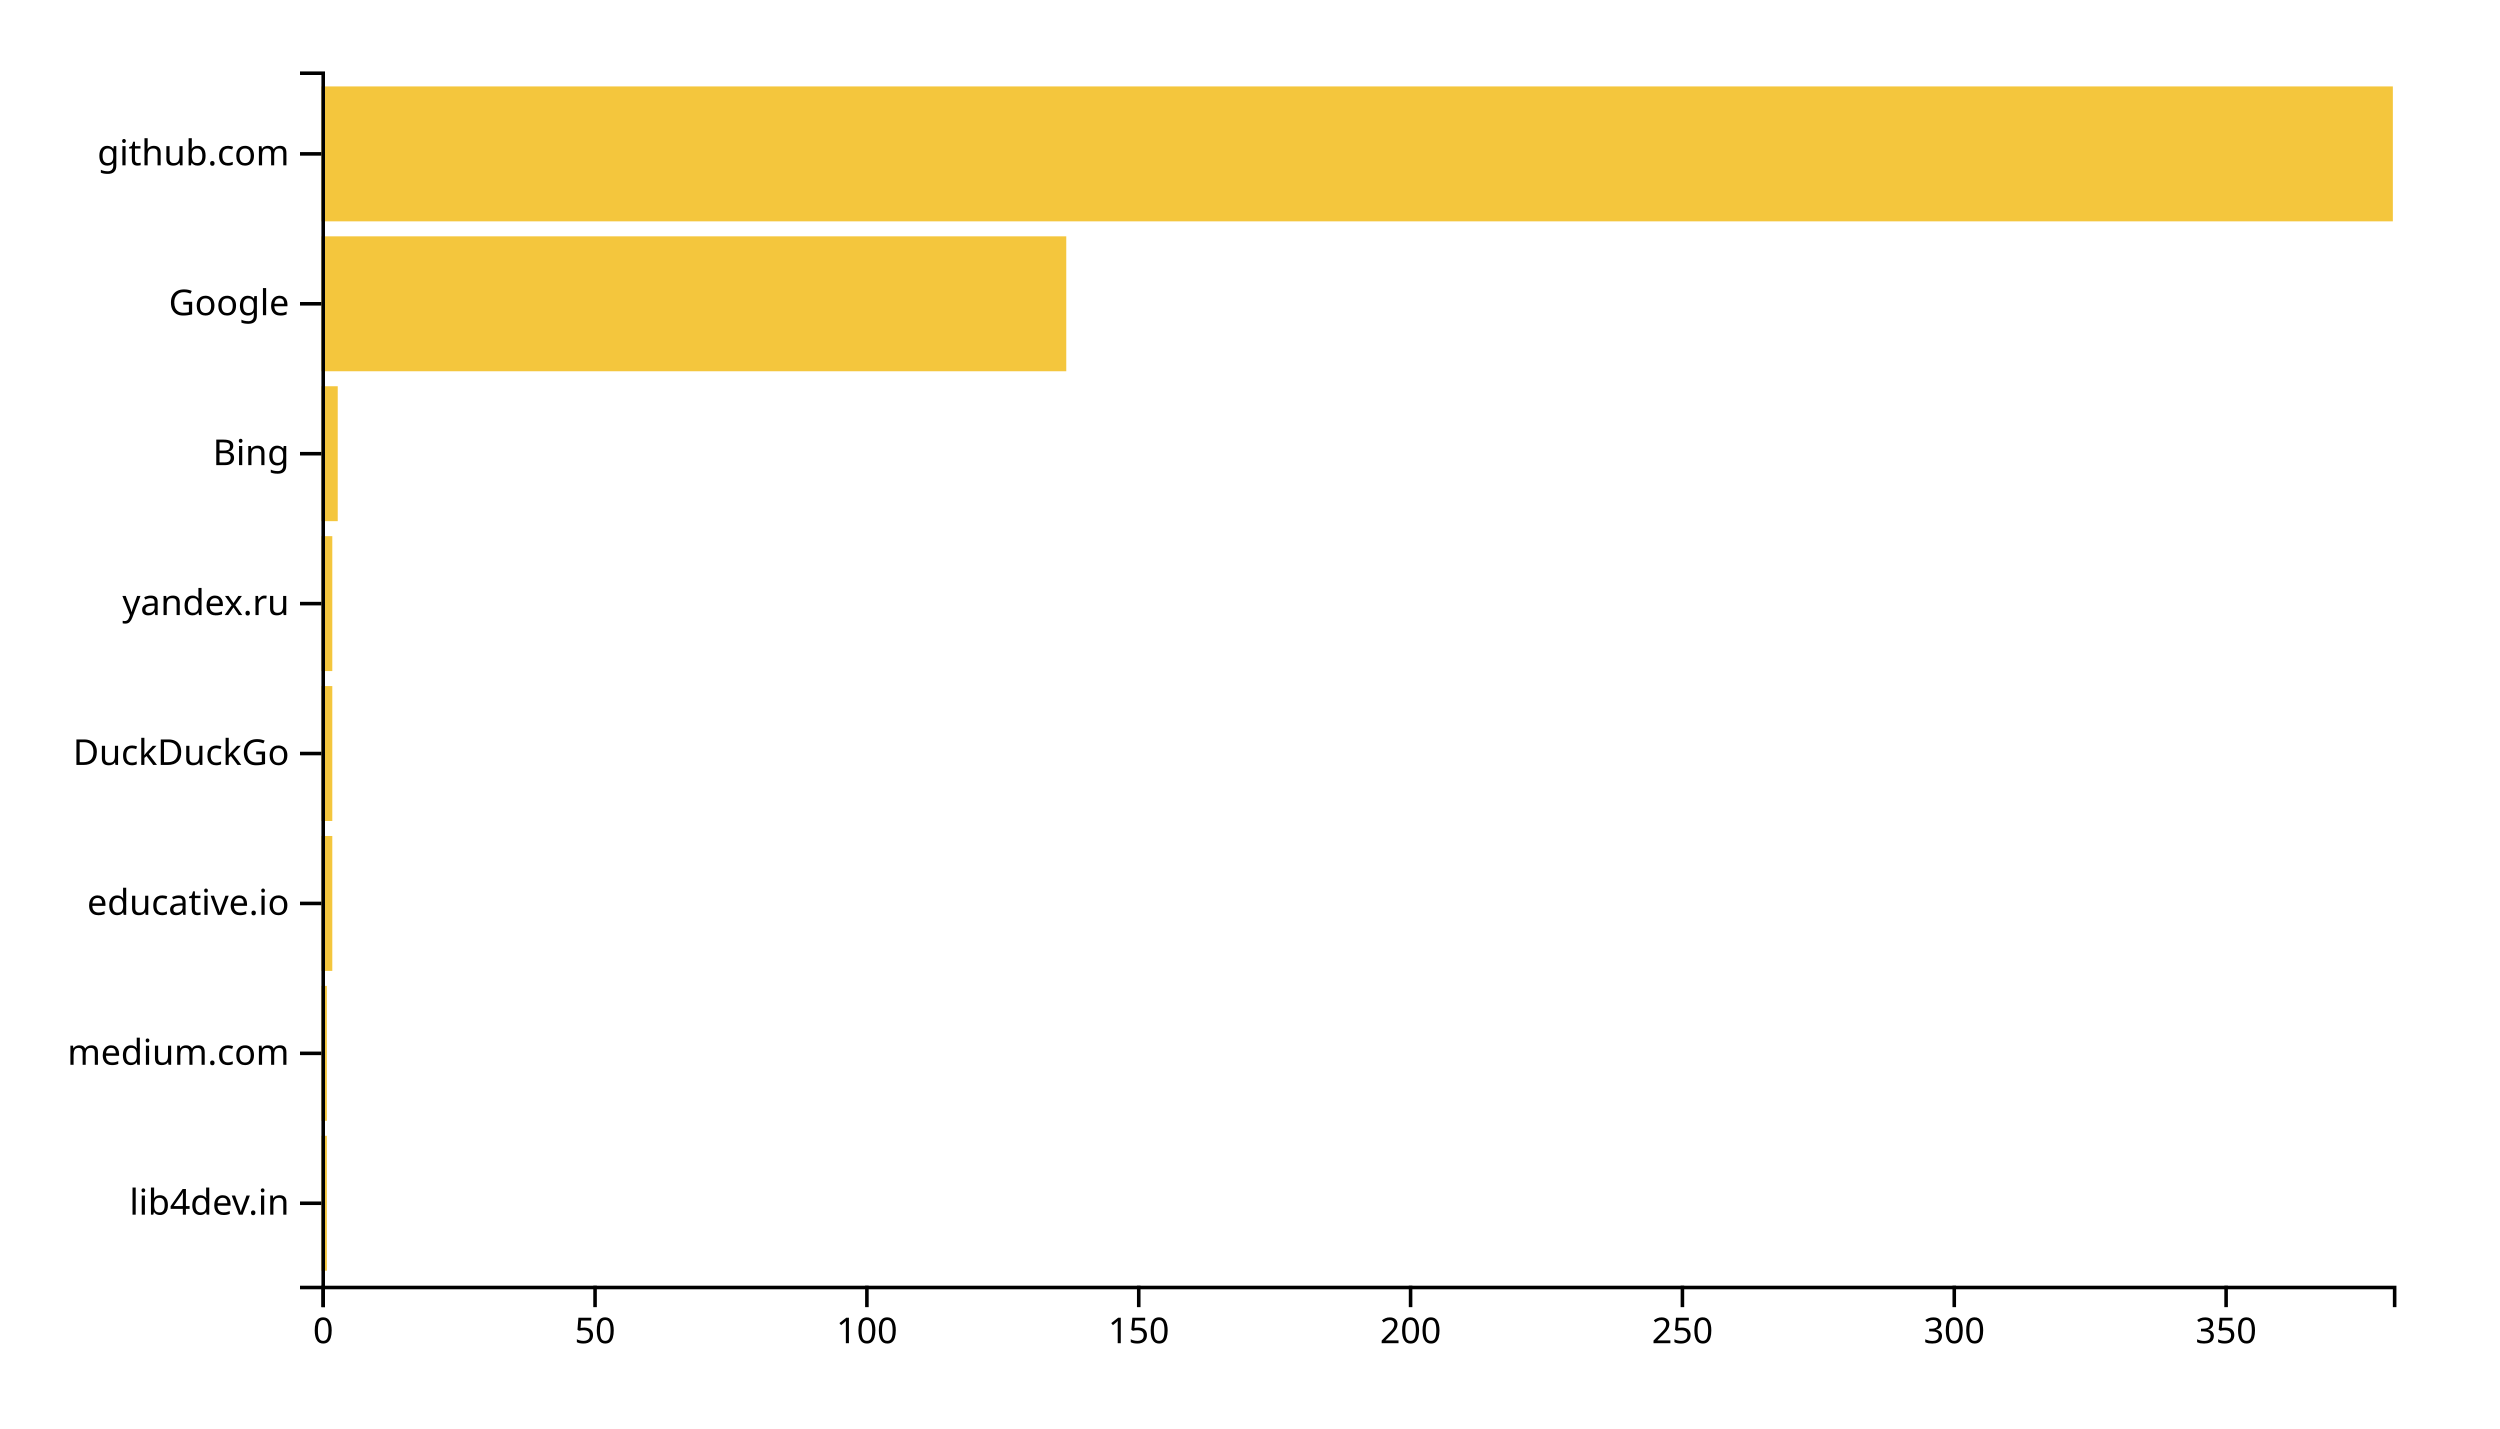
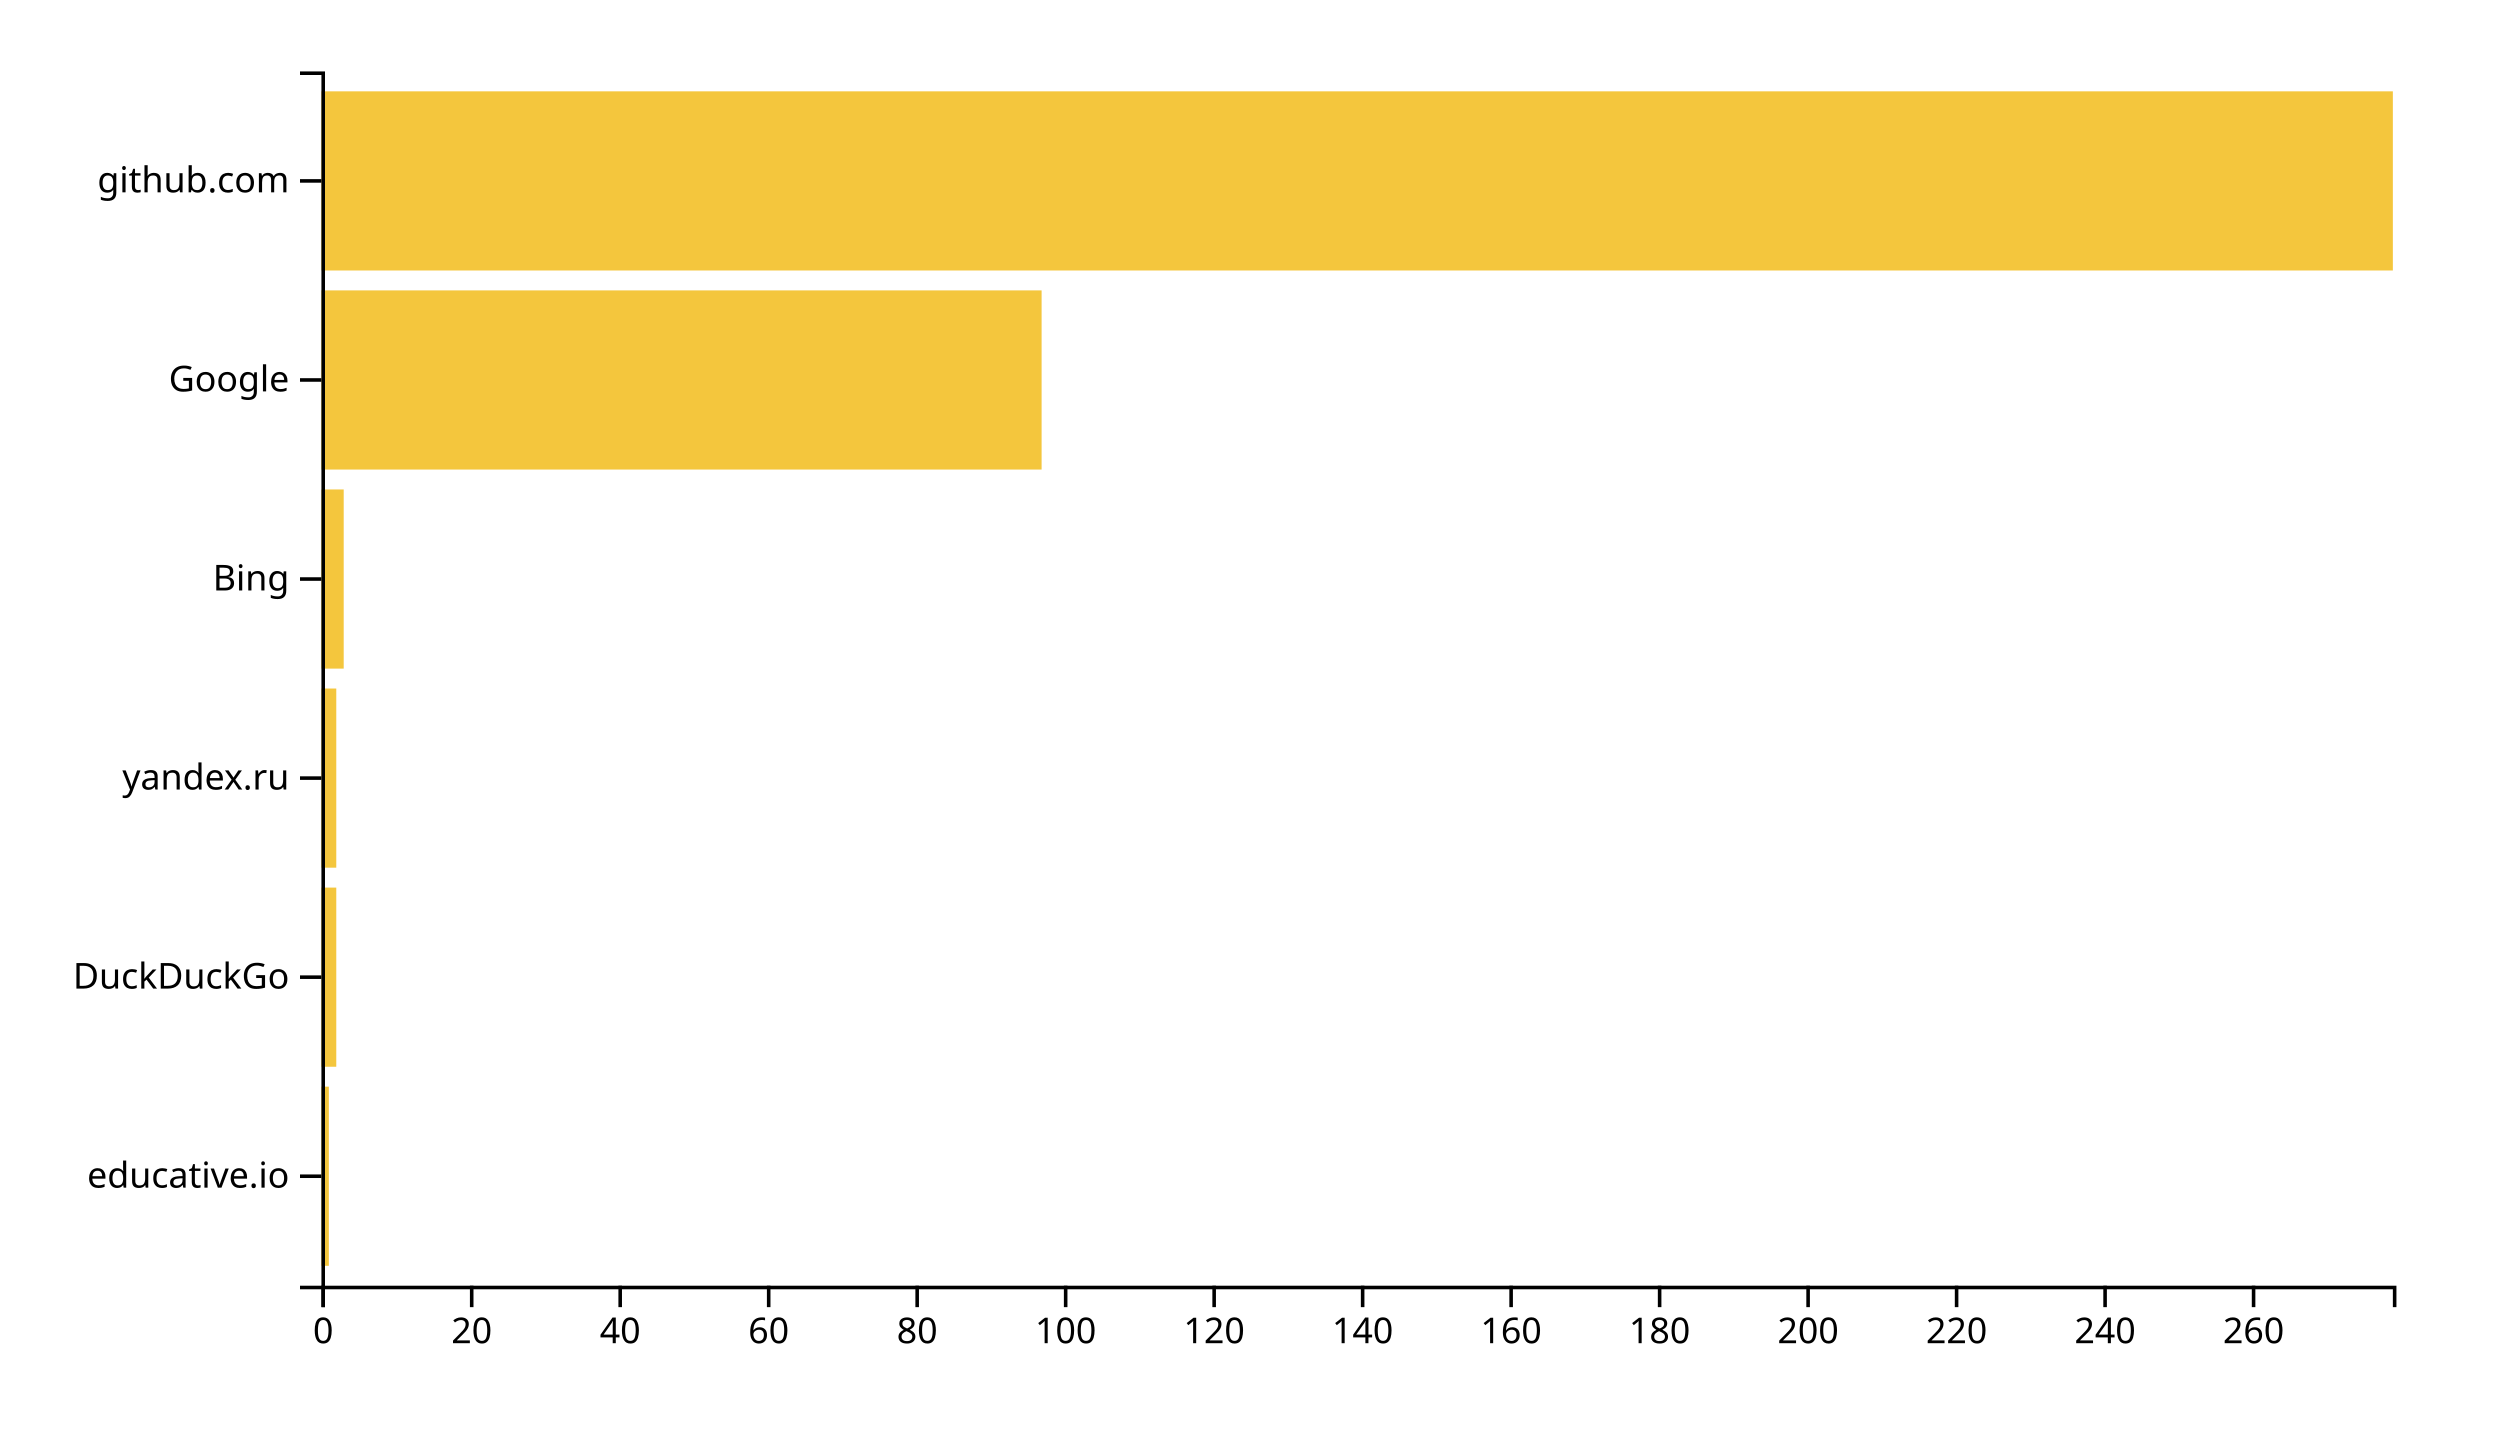
<svg xmlns="http://www.w3.org/2000/svg" width="700" height="400">
  <g transform="translate(90,20)">
-     <rect class="bar" width="1.522" y="298.025" height="37.778" style="fill: #f4c63d; text-anchor: end;" />
-     <rect class="bar" width="1.522" y="256.049" height="37.778" style="fill: #f4c63d; text-anchor: end;" />
-     <rect class="bar" width="3.045" y="214.074" height="37.778" style="fill: #f4c63d; text-anchor: end;" />
-     <rect class="bar" width="3.045" y="172.099" height="37.778" style="fill: #f4c63d; text-anchor: end;" />
-     <rect class="bar" width="3.045" y="130.123" height="37.778" style="fill: #f4c63d; text-anchor: end;" />
-     <rect class="bar" width="4.567" y="88.148" height="37.778" style="fill: #f4c63d; text-anchor: end;" />
-     <rect class="bar" width="208.556" y="46.173" height="37.778" style="fill: #f4c63d; text-anchor: end;" />
-     <rect class="bar" width="580" y="4.198" height="37.778" style="fill: #f4c63d; text-anchor: end;" />
+     <rect class="bar" width="2.079" y="284.262" height="50.164" style="fill: #f4c63d; text-anchor: end;" />
+     <rect class="bar" width="4.158" y="228.525" height="50.164" style="fill: #f4c63d; text-anchor: end;" />
+     <rect class="bar" width="4.158" y="172.787" height="50.164" style="fill: #f4c63d; text-anchor: end;" />
+     <rect class="bar" width="6.237" y="117.049" height="50.164" style="fill: #f4c63d; text-anchor: end;" />
+     <rect class="bar" width="201.649" y="61.311" height="50.164" style="fill: #f4c63d; text-anchor: end;" />
+     <rect class="bar" width="580" y="5.574" height="50.164" style="fill: #f4c63d; text-anchor: end;" />
    <g transform="translate(0,340)" fill="none" font-size="10" font-family="sans-serif" text-anchor="middle">
      <path class="domain" stroke="currentColor" d="M0.5,6V0.5H580.5V6" />
      <g class="tick" opacity="1" transform="translate(0.5,0)">
        <line stroke="currentColor" y2="6" />
        <text fill="currentColor" y="9" dy="0.71em">0</text>
      </g>
-       <g class="tick" opacity="1" transform="translate(76.61549,0)">
+       <g class="tick" opacity="1" transform="translate(42.07706,0)">
        <line stroke="currentColor" y2="6" />
-         <text fill="currentColor" y="9" dy="0.71em">50</text>
+         <text fill="currentColor" y="9" dy="0.71em">20</text>
      </g>
-       <g class="tick" opacity="1" transform="translate(152.731,0)">
+       <g class="tick" opacity="1" transform="translate(83.65412,0)">
+         <line stroke="currentColor" y2="6" />
+         <text fill="currentColor" y="9" dy="0.71em">40</text>
+       </g>
+       <g class="tick" opacity="1" transform="translate(125.2312,0)">
+         <line stroke="currentColor" y2="6" />
+         <text fill="currentColor" y="9" dy="0.71em">60</text>
+       </g>
+       <g class="tick" opacity="1" transform="translate(166.8082,0)">
+         <line stroke="currentColor" y2="6" />
+         <text fill="currentColor" y="9" dy="0.71em">80</text>
+       </g>
+       <g class="tick" opacity="1" transform="translate(208.3853,0)">
        <line stroke="currentColor" y2="6" />
        <text fill="currentColor" y="9" dy="0.71em">100</text>
      </g>
-       <g class="tick" opacity="1" transform="translate(228.8465,0)">
+       <g class="tick" opacity="1" transform="translate(249.9624,0)">
        <line stroke="currentColor" y2="6" />
-         <text fill="currentColor" y="9" dy="0.71em">150</text>
+         <text fill="currentColor" y="9" dy="0.71em">120</text>
      </g>
-       <g class="tick" opacity="1" transform="translate(304.9619,0)">
+       <g class="tick" opacity="1" transform="translate(291.5394,0)">
+         <line stroke="currentColor" y2="6" />
+         <text fill="currentColor" y="9" dy="0.71em">140</text>
+       </g>
+       <g class="tick" opacity="1" transform="translate(333.1165,0)">
+         <line stroke="currentColor" y2="6" />
+         <text fill="currentColor" y="9" dy="0.71em">160</text>
+       </g>
+       <g class="tick" opacity="1" transform="translate(374.6935,0)">
+         <line stroke="currentColor" y2="6" />
+         <text fill="currentColor" y="9" dy="0.71em">180</text>
+       </g>
+       <g class="tick" opacity="1" transform="translate(416.2706,0)">
        <line stroke="currentColor" y2="6" />
        <text fill="currentColor" y="9" dy="0.71em">200</text>
      </g>
-       <g class="tick" opacity="1" transform="translate(381.0774,0)">
+       <g class="tick" opacity="1" transform="translate(457.8477,0)">
        <line stroke="currentColor" y2="6" />
-         <text fill="currentColor" y="9" dy="0.71em">250</text>
+         <text fill="currentColor" y="9" dy="0.71em">220</text>
      </g>
-       <g class="tick" opacity="1" transform="translate(457.1929,0)">
+       <g class="tick" opacity="1" transform="translate(499.4247,0)">
        <line stroke="currentColor" y2="6" />
-         <text fill="currentColor" y="9" dy="0.71em">300</text>
+         <text fill="currentColor" y="9" dy="0.71em">240</text>
      </g>
-       <g class="tick" opacity="1" transform="translate(533.3084,0)">
+       <g class="tick" opacity="1" transform="translate(541.0018,0)">
        <line stroke="currentColor" y2="6" />
-         <text fill="currentColor" y="9" dy="0.71em">350</text>
+         <text fill="currentColor" y="9" dy="0.71em">260</text>
      </g>
    </g>
    <g fill="none" font-size="10" font-family="sans-serif" text-anchor="end">
      <path class="domain" stroke="currentColor" d="M-6,340.5H0.5V0.5H-6" />
-       <g class="tick" opacity="1" transform="translate(0,316.9136)">
-         <line stroke="currentColor" x2="-6" />
-         <text fill="currentColor" x="-9" dy="0.32em">lib4dev.in</text>
-       </g>
-       <g class="tick" opacity="1" transform="translate(0,274.9383)">
-         <line stroke="currentColor" x2="-6" />
-         <text fill="currentColor" x="-9" dy="0.32em">medium.com</text>
-       </g>
-       <g class="tick" opacity="1" transform="translate(0,232.963)">
+       <g class="tick" opacity="1" transform="translate(0,309.3443)">
        <line stroke="currentColor" x2="-6" />
        <text fill="currentColor" x="-9" dy="0.32em">educative.io</text>
      </g>
-       <g class="tick" opacity="1" transform="translate(0,190.9877)">
+       <g class="tick" opacity="1" transform="translate(0,253.6066)">
        <line stroke="currentColor" x2="-6" />
        <text fill="currentColor" x="-9" dy="0.32em">DuckDuckGo</text>
      </g>
-       <g class="tick" opacity="1" transform="translate(0,149.0123)">
+       <g class="tick" opacity="1" transform="translate(0,197.8689)">
        <line stroke="currentColor" x2="-6" />
        <text fill="currentColor" x="-9" dy="0.32em">yandex.ru</text>
      </g>
-       <g class="tick" opacity="1" transform="translate(0,107.037)">
+       <g class="tick" opacity="1" transform="translate(0,142.1311)">
        <line stroke="currentColor" x2="-6" />
        <text fill="currentColor" x="-9" dy="0.32em">Bing</text>
      </g>
-       <g class="tick" opacity="1" transform="translate(0,65.06173)">
+       <g class="tick" opacity="1" transform="translate(0,86.39344)">
        <line stroke="currentColor" x2="-6" />
        <text fill="currentColor" x="-9" dy="0.32em">Google</text>
      </g>
-       <g class="tick" opacity="1" transform="translate(0,23.08642)">
+       <g class="tick" opacity="1" transform="translate(0,30.65574)">
        <line stroke="currentColor" x2="-6" />
        <text fill="currentColor" x="-9" dy="0.32em">github.com</text>
      </g>
    </g>
  </g>
</svg>
